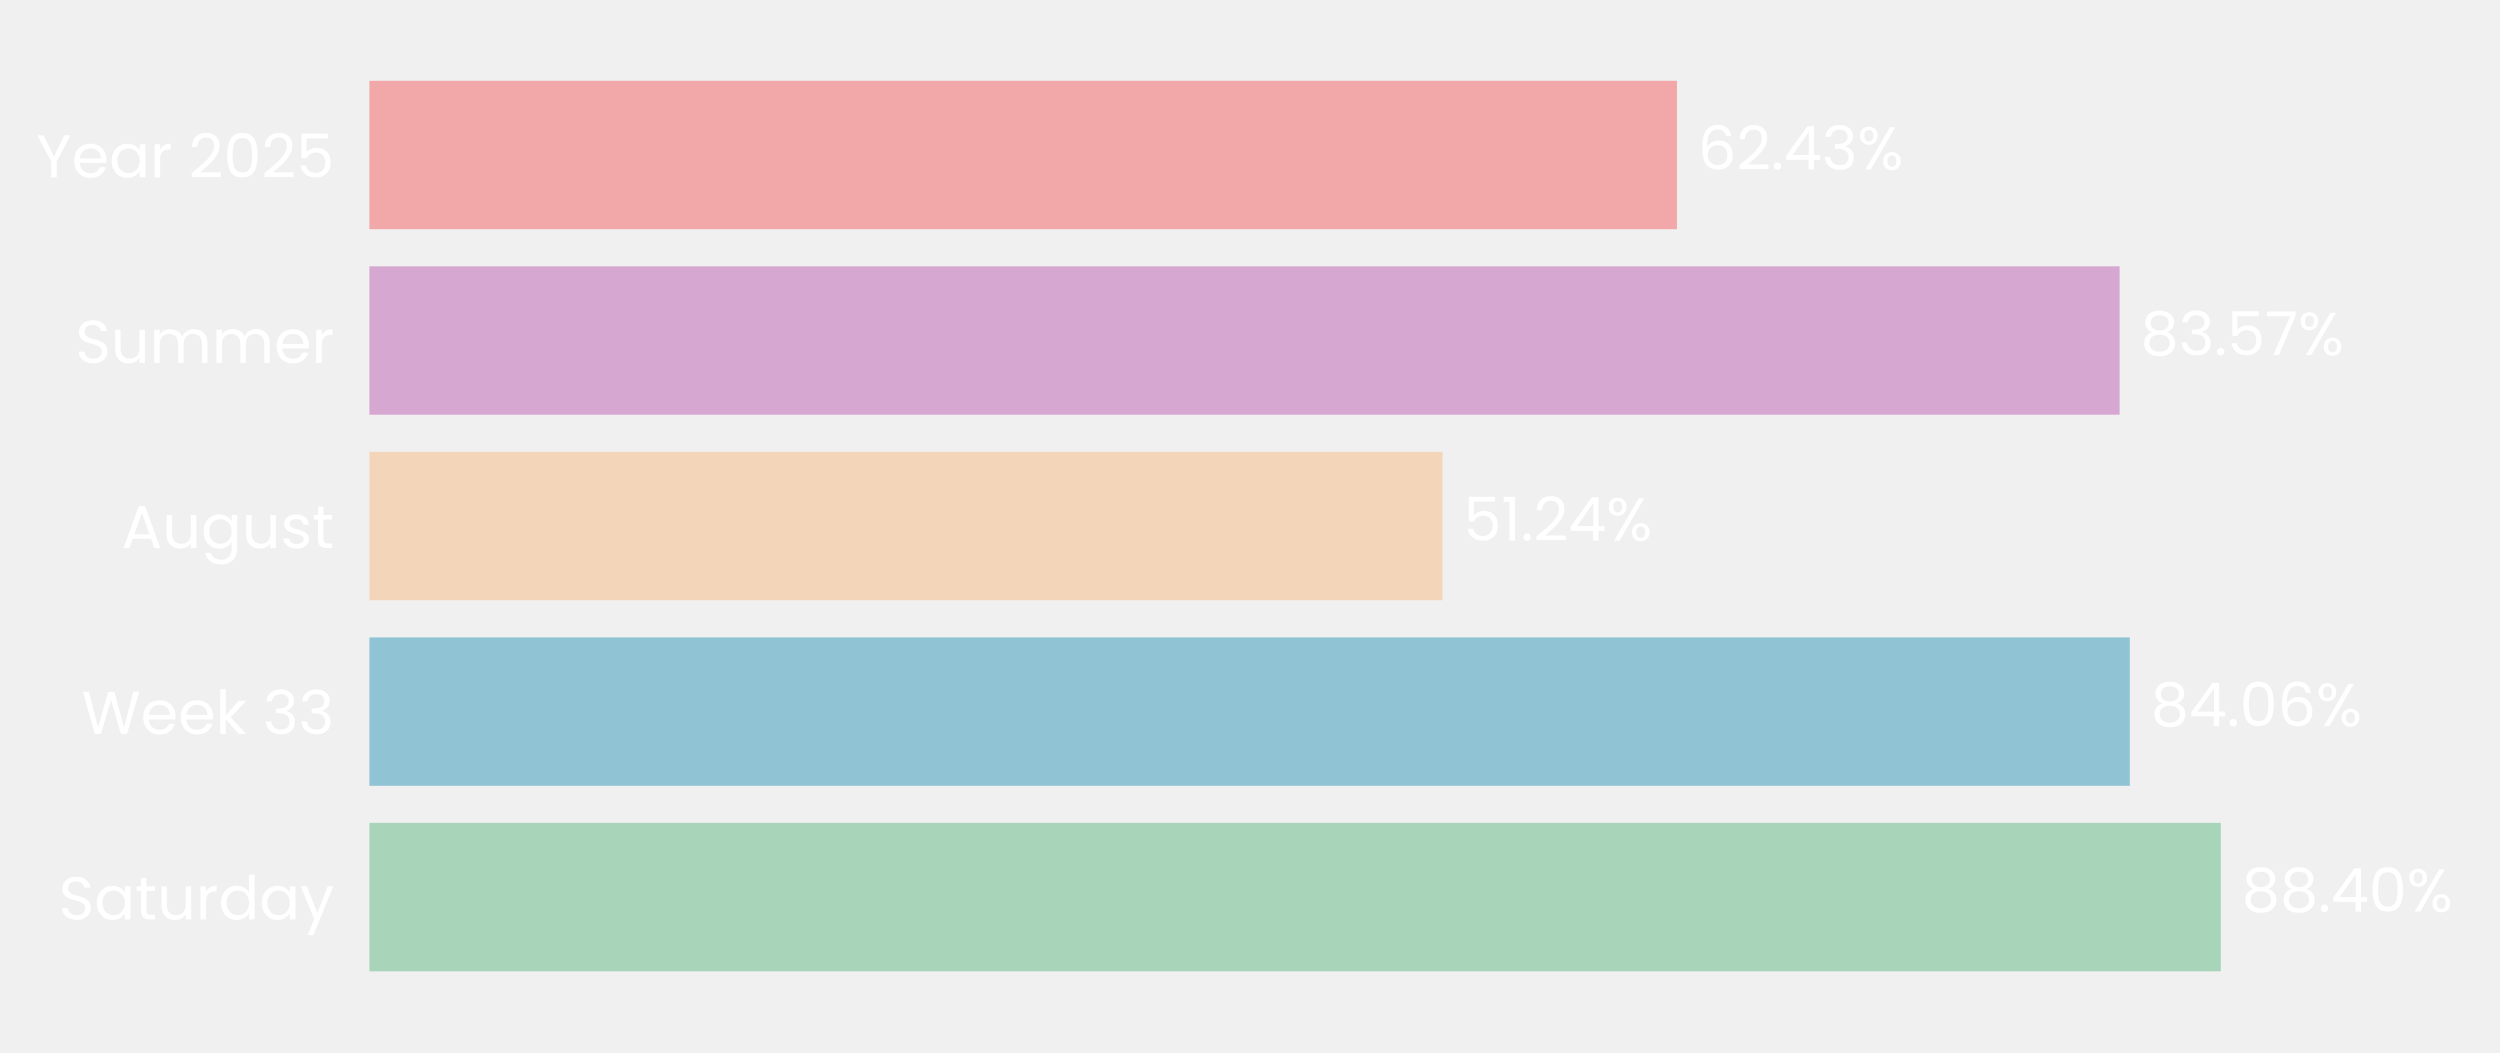
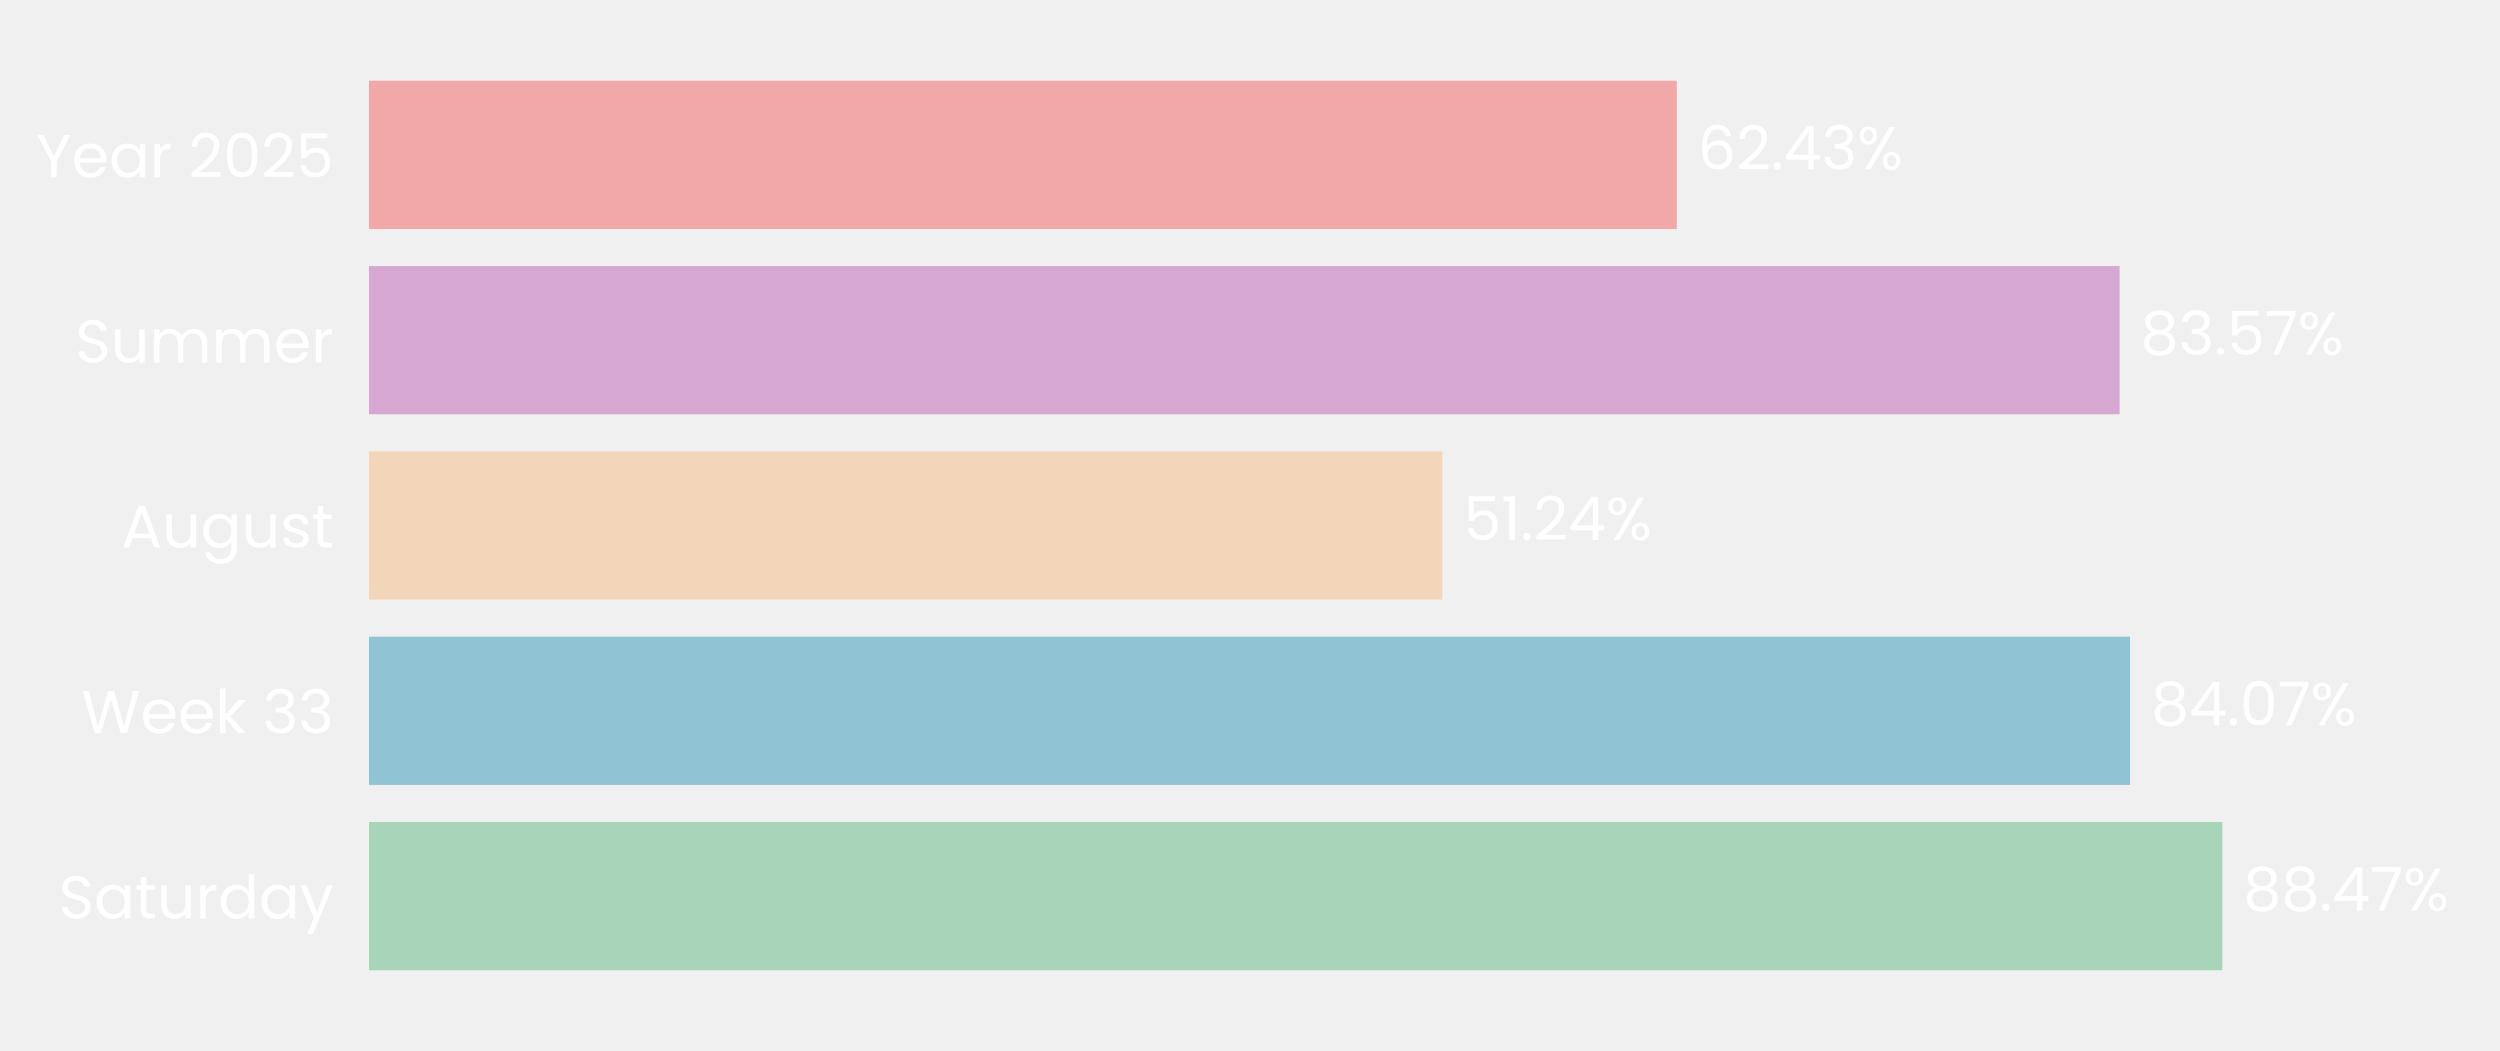
- <svg xmlns="http://www.w3.org/2000/svg" xmlns:xlink="http://www.w3.org/1999/xlink" width="496.144pt" height="208.8pt" viewBox="0 0 496.144 208.8" version="1.1">
+ <svg xmlns="http://www.w3.org/2000/svg" xmlns:xlink="http://www.w3.org/1999/xlink" width="496.691pt" height="208.8pt" viewBox="0 0 496.691 208.8" version="1.1">
  <defs>
    <style type="text/css">*{stroke-linejoin: round; stroke-linecap: butt}</style>
  </defs>
  <g id="figure_1">
    <g id="patch_1">
-       <path d="M 0 208.8  L 496.144 208.8  L 496.144 0  L 0 0  L 0 208.8  z " style="fill: none" />
+       <path d="M 0 208.8  L 496.691 208.8  L 496.691 0  L 0 0  L 0 208.8  z " style="fill: none" />
    </g>
    <g id="axes_1">
      <g id="patch_2">
-         <path d="M 73.311 201.6  L 488.944 201.6  L 488.944 7.2  L 73.311 7.2  L 73.311 201.6  z " style="fill: none" />
+         <path d="M 73.311 201.6  L 489.491 201.6  L 489.491 7.2  L 73.311 7.2  L 73.311 201.6  z " style="fill: none" />
      </g>
      <g id="patch_3">
-         <path d="M 73.311 192.764  L 440.742 192.764  L 440.742 163.309  L 73.311 163.309  z " clip-path="url(#pf0a2ca9162)" style="fill: #a8d5ba" />
+         <path d="M 73.311 192.764  L 441.515 192.764  L 441.515 163.309  L 73.311 163.309  z " clip-path="url(#pbfc276ac2b)" style="fill: #a8d5ba" />
      </g>
      <g id="patch_4">
-         <path d="M 73.311 155.945  L 422.682 155.945  L 422.682 126.491  L 73.311 126.491  z " clip-path="url(#pf0a2ca9162)" style="fill: #90c3d4" />
+         <path d="M 73.311 155.945  L 423.183 155.945  L 423.183 126.491  L 73.311 126.491  z " clip-path="url(#pbfc276ac2b)" style="fill: #90c3d4" />
      </g>
      <g id="patch_5">
-         <path d="M 73.311 119.127  L 286.276 119.127  L 286.276 89.673  L 73.311 89.673  z " clip-path="url(#pf0a2ca9162)" style="fill: #f3d6ba" />
+         <path d="M 73.311 119.127  L 286.566 119.127  L 286.566 89.673  L 73.311 89.673  z " clip-path="url(#pbfc276ac2b)" style="fill: #f3d6ba" />
      </g>
      <g id="patch_6">
-         <path d="M 73.311 82.309  L 420.654 82.309  L 420.654 52.855  L 73.311 52.855  z " clip-path="url(#pf0a2ca9162)" style="fill: #d6a8d1" />
+         <path d="M 73.311 82.309  L 421.114 82.309  L 421.114 52.855  L 73.311 52.855  z " clip-path="url(#pbfc276ac2b)" style="fill: #d6a8d1" />
      </g>
      <g id="patch_7">
-         <path d="M 73.311 45.491  L 332.807 45.491  L 332.807 16.036  L 73.311 16.036  z " clip-path="url(#pf0a2ca9162)" style="fill: #f2a8a8" />
+         <path d="M 73.311 45.491  L 333.15 45.491  L 333.15 16.036  L 73.311 16.036  z " clip-path="url(#pbfc276ac2b)" style="fill: #f2a8a8" />
      </g>
      <g id="matplotlib.axis_1">
        <g id="ytick_1">
          <g id="text_1">
            <g style="fill: #ffffff" transform="translate(11.65312 182.4764) scale(0.12 -0.12)">
              <defs>
                <path id="Poppins-Regular-53" d="M 1907 -45  Q 1466 -45 1117 112  Q 768 269 569 547  Q 371 826 365 1190  L 986 1190  Q 1018 877 1245 662  Q 1472 448 1907 448  Q 2323 448 2563 656  Q 2803 864 2803 1190  Q 2803 1446 2662 1606  Q 2522 1766 2310 1849  Q 2099 1933 1741 2029  Q 1299 2144 1033 2259  Q 768 2374 579 2620  Q 390 2867 390 3283  Q 390 3648 576 3929  Q 762 4211 1098 4364  Q 1434 4518 1869 4518  Q 2496 4518 2896 4204  Q 3296 3891 3347 3373  L 2707 3373  Q 2675 3629 2438 3824  Q 2202 4019 1811 4019  Q 1446 4019 1216 3830  Q 986 3642 986 3302  Q 986 3059 1123 2905  Q 1261 2752 1462 2672  Q 1664 2592 2029 2490  Q 2470 2368 2739 2249  Q 3008 2131 3200 1884  Q 3392 1638 3392 1216  Q 3392 890 3219 602  Q 3046 314 2707 134  Q 2368 -45 1907 -45  z " transform="scale(0.015625)" />
                <path id="Poppins-Regular-61" d="M 275 1766  Q 275 2304 492 2710  Q 710 3117 1091 3341  Q 1472 3565 1939 3565  Q 2400 3565 2739 3366  Q 3078 3168 3245 2867  L 3245 3507  L 3834 3507  L 3834 0  L 3245 0  L 3245 653  Q 3072 346 2729 144  Q 2387 -58 1933 -58  Q 1466 -58 1088 172  Q 710 403 492 819  Q 275 1235 275 1766  z M 3245 1760  Q 3245 2157 3085 2451  Q 2925 2746 2653 2902  Q 2381 3059 2054 3059  Q 1728 3059 1459 2905  Q 1190 2752 1030 2457  Q 870 2163 870 1766  Q 870 1363 1030 1065  Q 1190 768 1459 611  Q 1728 454 2054 454  Q 2381 454 2653 611  Q 2925 768 3085 1065  Q 3245 1363 3245 1760  z " transform="scale(0.015625)" />
                <path id="Poppins-Regular-74" d="M 1203 3027  L 1203 960  Q 1203 704 1312 598  Q 1421 493 1690 493  L 2118 493  L 2118 0  L 1594 0  Q 1107 0 864 224  Q 621 448 621 960  L 621 3027  L 166 3027  L 166 3507  L 621 3507  L 621 4390  L 1203 4390  L 1203 3507  L 2118 3507  L 2118 3027  L 1203 3027  z " transform="scale(0.015625)" />
                <path id="Poppins-Regular-75" d="M 3603 3507  L 3603 0  L 3021 0  L 3021 518  Q 2854 250 2556 99  Q 2259 -51 1901 -51  Q 1491 -51 1164 118  Q 838 288 649 627  Q 461 966 461 1453  L 461 3507  L 1037 3507  L 1037 1530  Q 1037 1011 1299 732  Q 1562 454 2016 454  Q 2483 454 2752 742  Q 3021 1030 3021 1581  L 3021 3507  L 3603 3507  z " transform="scale(0.015625)" />
                <path id="Poppins-Regular-72" d="M 1075 2938  Q 1229 3238 1513 3404  Q 1798 3571 2208 3571  L 2208 2970  L 2054 2970  Q 1075 2970 1075 1907  L 1075 0  L 493 0  L 493 3507  L 1075 3507  L 1075 2938  z " transform="scale(0.015625)" />
                <path id="Poppins-Regular-64" d="M 275 1766  Q 275 2304 492 2710  Q 710 3117 1091 3341  Q 1472 3565 1946 3565  Q 2355 3565 2707 3376  Q 3059 3187 3245 2880  L 3245 4736  L 3834 4736  L 3834 0  L 3245 0  L 3245 659  Q 3072 346 2733 144  Q 2394 -58 1939 -58  Q 1472 -58 1091 172  Q 710 403 492 819  Q 275 1235 275 1766  z M 3245 1760  Q 3245 2157 3085 2451  Q 2925 2746 2653 2902  Q 2381 3059 2054 3059  Q 1728 3059 1459 2905  Q 1190 2752 1030 2457  Q 870 2163 870 1766  Q 870 1363 1030 1065  Q 1190 768 1459 611  Q 1728 454 2054 454  Q 2381 454 2653 611  Q 2925 768 3085 1065  Q 3245 1363 3245 1760  z " transform="scale(0.015625)" />
                <path id="Poppins-Regular-79" d="M 3514 3507  L 1402 -1651  L 800 -1651  L 1491 38  L 77 3507  L 723 3507  L 1824 666  L 2912 3507  L 3514 3507  z " transform="scale(0.015625)" />
              </defs>
              <use xlink:href="#Poppins-Regular-53" />
              <use xlink:href="#Poppins-Regular-61" transform="translate(58.7 0)" />
              <use xlink:href="#Poppins-Regular-74" transform="translate(126.3 0)" />
              <use xlink:href="#Poppins-Regular-75" transform="translate(162.7 0)" />
              <use xlink:href="#Poppins-Regular-72" transform="translate(226.7 0)" />
              <use xlink:href="#Poppins-Regular-64" transform="translate(264 0)" />
              <use xlink:href="#Poppins-Regular-61" transform="translate(331.5999 0)" />
              <use xlink:href="#Poppins-Regular-79" transform="translate(399.1999 0)" />
            </g>
          </g>
        </g>
        <g id="ytick_2">
          <g id="text_2">
            <g style="fill: #ffffff" transform="translate(16.19813 145.6582) scale(0.12 -0.12)">
              <defs>
                <path id="Poppins-Regular-57" d="M 6099 4461  L 4806 0  L 4154 0  L 3117 3590  L 2042 0  L 1395 -6  L 147 4461  L 768 4461  L 1741 678  L 2816 4461  L 3469 4461  L 4493 691  L 5472 4461  L 6099 4461  z " transform="scale(0.015625)" />
                <path id="Poppins-Regular-65" d="M 3693 1888  Q 3693 1722 3674 1536  L 870 1536  Q 902 1018 1225 726  Q 1549 435 2010 435  Q 2387 435 2640 611  Q 2893 787 2995 1082  L 3622 1082  Q 3482 576 3059 259  Q 2637 -58 2010 -58  Q 1510 -58 1116 166  Q 723 390 499 803  Q 275 1216 275 1760  Q 275 2304 492 2713  Q 710 3123 1104 3344  Q 1498 3565 2010 3565  Q 2509 3565 2893 3347  Q 3277 3130 3485 2749  Q 3693 2368 3693 1888  z M 3091 2010  Q 3091 2342 2944 2582  Q 2797 2822 2544 2947  Q 2291 3072 1984 3072  Q 1542 3072 1232 2790  Q 922 2509 877 2010  L 3091 2010  z " transform="scale(0.015625)" />
                <path id="Poppins-Regular-6b" d="M 2451 0  L 1075 1549  L 1075 0  L 493 0  L 493 4736  L 1075 4736  L 1075 1952  L 2426 3507  L 3238 3507  L 1587 1760  L 3245 0  L 2451 0  z " transform="scale(0.015625)" />
                <path id="Poppins-Regular-20" transform="scale(0.015625)" />
                <path id="Poppins-Regular-33" d="M 384 3462  Q 429 4051 838 4384  Q 1248 4717 1901 4717  Q 2336 4717 2653 4560  Q 2970 4403 3133 4134  Q 3296 3866 3296 3526  Q 3296 3130 3069 2842  Q 2842 2554 2477 2470  L 2477 2438  Q 2893 2336 3136 2035  Q 3379 1734 3379 1248  Q 3379 883 3212 592  Q 3046 301 2713 134  Q 2381 -32 1914 -32  Q 1235 -32 800 323  Q 365 678 314 1331  L 877 1331  Q 922 947 1190 704  Q 1459 461 1907 461  Q 2355 461 2588 694  Q 2822 928 2822 1299  Q 2822 1779 2502 1990  Q 2182 2202 1536 2202  L 1389 2202  L 1389 2688  L 1542 2688  Q 2131 2694 2432 2883  Q 2733 3072 2733 3469  Q 2733 3808 2512 4013  Q 2291 4218 1882 4218  Q 1485 4218 1241 4013  Q 998 3808 954 3462  L 384 3462  z " transform="scale(0.015625)" />
              </defs>
              <use xlink:href="#Poppins-Regular-57" />
              <use xlink:href="#Poppins-Regular-65" transform="translate(97.59999 0)" />
              <use xlink:href="#Poppins-Regular-65" transform="translate(159.6 0)" />
              <use xlink:href="#Poppins-Regular-6b" transform="translate(221.6 0)" />
              <use xlink:href="#Poppins-Regular-20" transform="translate(273.0999 0)" />
              <use xlink:href="#Poppins-Regular-33" transform="translate(299.7999 0)" />
              <use xlink:href="#Poppins-Regular-33" transform="translate(358.6999 0)" />
            </g>
          </g>
        </g>
        <g id="ytick_3">
          <g id="text_3">
            <g style="fill: #ffffff" transform="translate(24.11812 108.78) scale(0.12 -0.12)">
              <defs>
                <path id="Poppins-Regular-41" d="M 3130 992  L 1184 992  L 826 0  L 211 0  L 1824 4435  L 2496 4435  L 4102 0  L 3488 0  L 3130 992  z M 2963 1466  L 2157 3718  L 1350 1466  L 2963 1466  z " transform="scale(0.015625)" />
                <path id="Poppins-Regular-67" d="M 1939 3565  Q 2394 3565 2736 3366  Q 3078 3168 3245 2867  L 3245 3507  L 3834 3507  L 3834 -77  Q 3834 -557 3629 -931  Q 3424 -1306 3043 -1517  Q 2662 -1728 2157 -1728  Q 1466 -1728 1005 -1401  Q 544 -1075 461 -512  L 1037 -512  Q 1133 -832 1433 -1027  Q 1734 -1222 2157 -1222  Q 2637 -1222 2941 -921  Q 3245 -621 3245 -77  L 3245 659  Q 3072 352 2733 147  Q 2394 -58 1939 -58  Q 1472 -58 1091 172  Q 710 403 492 819  Q 275 1235 275 1766  Q 275 2304 492 2710  Q 710 3117 1091 3341  Q 1472 3565 1939 3565  z M 3245 1760  Q 3245 2157 3085 2451  Q 2925 2746 2653 2902  Q 2381 3059 2054 3059  Q 1728 3059 1459 2905  Q 1190 2752 1030 2457  Q 870 2163 870 1766  Q 870 1363 1030 1065  Q 1190 768 1459 611  Q 1728 454 2054 454  Q 2381 454 2653 611  Q 2925 768 3085 1065  Q 3245 1363 3245 1760  z " transform="scale(0.015625)" />
                <path id="Poppins-Regular-73" d="M 1734 -58  Q 1331 -58 1011 80  Q 691 218 505 464  Q 320 710 301 1030  L 902 1030  Q 928 768 1149 601  Q 1370 435 1728 435  Q 2061 435 2253 582  Q 2445 730 2445 954  Q 2445 1184 2240 1296  Q 2035 1408 1606 1517  Q 1216 1619 969 1724  Q 723 1830 547 2038  Q 371 2246 371 2586  Q 371 2854 531 3078  Q 691 3302 985 3433  Q 1280 3565 1658 3565  Q 2240 3565 2598 3270  Q 2957 2976 2982 2464  L 2400 2464  Q 2381 2739 2179 2905  Q 1978 3072 1638 3072  Q 1325 3072 1139 2937  Q 954 2803 954 2586  Q 954 2413 1066 2301  Q 1178 2189 1347 2121  Q 1517 2054 1818 1971  Q 2195 1869 2432 1769  Q 2669 1670 2838 1472  Q 3008 1274 3014 954  Q 3014 666 2854 435  Q 2694 205 2403 73  Q 2112 -58 1734 -58  z " transform="scale(0.015625)" />
              </defs>
              <use xlink:href="#Poppins-Regular-41" />
              <use xlink:href="#Poppins-Regular-75" transform="translate(67.39999 0)" />
              <use xlink:href="#Poppins-Regular-67" transform="translate(131.4 0)" />
              <use xlink:href="#Poppins-Regular-75" transform="translate(199 0)" />
              <use xlink:href="#Poppins-Regular-73" transform="translate(263 0)" />
              <use xlink:href="#Poppins-Regular-74" transform="translate(315.2 0)" />
            </g>
          </g>
        </g>
        <g id="ytick_4">
          <g id="text_4">
            <g style="fill: #ffffff" transform="translate(14.95125 72.02182) scale(0.12 -0.12)">
              <defs>
                <path id="Poppins-Regular-6d" d="M 4710 3571  Q 5120 3571 5440 3401  Q 5760 3232 5945 2893  Q 6131 2554 6131 2067  L 6131 0  L 5555 0  L 5555 1984  Q 5555 2509 5296 2787  Q 5037 3066 4595 3066  Q 4141 3066 3872 2774  Q 3603 2483 3603 1933  L 3603 0  L 3027 0  L 3027 1984  Q 3027 2509 2768 2787  Q 2509 3066 2067 3066  Q 1613 3066 1344 2774  Q 1075 2483 1075 1933  L 1075 0  L 493 0  L 493 3507  L 1075 3507  L 1075 3002  Q 1248 3277 1539 3424  Q 1830 3571 2182 3571  Q 2624 3571 2963 3372  Q 3302 3174 3469 2790  Q 3616 3162 3955 3366  Q 4294 3571 4710 3571  z " transform="scale(0.015625)" />
              </defs>
              <use xlink:href="#Poppins-Regular-53" />
              <use xlink:href="#Poppins-Regular-75" transform="translate(58.7 0)" />
              <use xlink:href="#Poppins-Regular-6d" transform="translate(122.7 0)" />
              <use xlink:href="#Poppins-Regular-6d" transform="translate(225.7 0)" />
              <use xlink:href="#Poppins-Regular-65" transform="translate(328.7 0)" />
              <use xlink:href="#Poppins-Regular-72" transform="translate(390.6999 0)" />
            </g>
          </g>
        </g>
        <g id="ytick_5">
          <g id="text_5">
            <g style="fill: #ffffff" transform="translate(7.2 35.20364) scale(0.12 -0.12)">
              <defs>
                <path id="Poppins-Regular-59" d="M 3616 4461  L 2163 1683  L 2163 0  L 1581 0  L 1581 1683  L 122 4461  L 768 4461  L 1869 2202  L 2970 4461  L 3616 4461  z " transform="scale(0.015625)" />
                <path id="Poppins-Regular-32" d="M 326 467  Q 1139 1120 1600 1539  Q 2061 1958 2377 2416  Q 2694 2874 2694 3315  Q 2694 3731 2492 3971  Q 2291 4211 1843 4211  Q 1408 4211 1168 3939  Q 928 3667 909 3213  L 346 3213  Q 371 3930 780 4320  Q 1190 4710 1837 4710  Q 2496 4710 2883 4345  Q 3270 3981 3270 3341  Q 3270 2810 2953 2307  Q 2637 1805 2233 1424  Q 1830 1043 1203 538  L 3405 538  L 3405 51  L 326 51  L 326 467  z " transform="scale(0.015625)" />
                <path id="Poppins-Regular-30" d="M 397 2362  Q 397 3462 755 4080  Q 1114 4698 2010 4698  Q 2899 4698 3257 4080  Q 3616 3462 3616 2362  Q 3616 1242 3257 621  Q 2899 0 2010 0  Q 1114 0 755 621  Q 397 1242 397 2362  z M 3040 2362  Q 3040 2918 2966 3305  Q 2893 3693 2665 3929  Q 2438 4166 2010 4166  Q 1574 4166 1347 3929  Q 1120 3693 1046 3305  Q 973 2918 973 2362  Q 973 1786 1046 1395  Q 1120 1005 1347 768  Q 1574 531 2010 531  Q 2438 531 2665 768  Q 2893 1005 2966 1395  Q 3040 1786 3040 2362  z " transform="scale(0.015625)" />
                <path id="Poppins-Regular-35" d="M 3347 4122  L 1101 4122  L 1101 2662  Q 1248 2867 1536 2998  Q 1824 3130 2157 3130  Q 2688 3130 3021 2909  Q 3354 2688 3498 2339  Q 3642 1990 3642 1600  Q 3642 1139 3469 774  Q 3296 410 2941 198  Q 2586 -13 2061 -13  Q 1389 -13 973 332  Q 557 678 467 1254  L 1037 1254  Q 1120 890 1389 685  Q 1658 480 2067 480  Q 2573 480 2829 784  Q 3085 1088 3085 1587  Q 3085 2086 2829 2358  Q 2573 2630 2074 2630  Q 1734 2630 1481 2467  Q 1229 2304 1114 2022  L 563 2022  L 563 4634  L 3347 4634  L 3347 4122  z " transform="scale(0.015625)" />
              </defs>
              <use xlink:href="#Poppins-Regular-59" />
              <use xlink:href="#Poppins-Regular-65" transform="translate(58.39999 0)" />
              <use xlink:href="#Poppins-Regular-61" transform="translate(120.4 0)" />
              <use xlink:href="#Poppins-Regular-72" transform="translate(188 0)" />
              <use xlink:href="#Poppins-Regular-20" transform="translate(225.3 0)" />
              <use xlink:href="#Poppins-Regular-32" transform="translate(252 0)" />
              <use xlink:href="#Poppins-Regular-30" transform="translate(309.4999 0)" />
              <use xlink:href="#Poppins-Regular-32" transform="translate(372.2999 0)" />
              <use xlink:href="#Poppins-Regular-35" transform="translate(429.7999 0)" />
            </g>
          </g>
        </g>
      </g>
      <g id="text_6">
-         <g style="fill: #ffffff" transform="translate(444.8985 180.9164) scale(0.12 -0.12)">
+         <g style="fill: #ffffff" transform="translate(445.6767 180.9164) scale(0.12 -0.12)">
          <defs>
            <path id="Poppins-Regular-38" d="M 1242 2406  Q 883 2547 691 2816  Q 499 3085 499 3469  Q 499 3814 672 4092  Q 845 4371 1187 4534  Q 1530 4698 2016 4698  Q 2502 4698 2844 4534  Q 3187 4371 3363 4092  Q 3539 3814 3539 3469  Q 3539 3098 3340 2819  Q 3142 2541 2797 2406  Q 3194 2285 3427 1981  Q 3661 1677 3661 1248  Q 3661 832 3456 521  Q 3251 211 2876 41  Q 2502 -128 2016 -128  Q 1530 -128 1162 41  Q 794 211 589 521  Q 384 832 384 1248  Q 384 1677 614 1984  Q 845 2291 1242 2406  z M 2976 3398  Q 2976 3789 2720 4000  Q 2464 4211 2016 4211  Q 1574 4211 1318 4000  Q 1062 3789 1062 3392  Q 1062 3034 1328 2816  Q 1594 2598 2016 2598  Q 2445 2598 2710 2819  Q 2976 3040 2976 3398  z M 2016 2150  Q 1542 2150 1241 1929  Q 941 1709 941 1267  Q 941 858 1232 608  Q 1523 358 2016 358  Q 2509 358 2797 608  Q 3085 858 3085 1267  Q 3085 1696 2790 1923  Q 2496 2150 2016 2150  z " transform="scale(0.015625)" />
            <path id="Poppins-Regular-2e" d="M 678 -38  Q 512 -38 397 77  Q 282 192 282 358  Q 282 525 397 640  Q 512 755 678 755  Q 838 755 950 640  Q 1062 525 1062 358  Q 1062 192 950 77  Q 838 -38 678 -38  z " transform="scale(0.015625)" />
            <path id="Poppins-Regular-34" d="M 256 1030  L 256 1472  L 2502 4582  L 3200 4582  L 3200 1536  L 3840 1536  L 3840 1030  L 3200 1030  L 3200 0  L 2624 0  L 2624 1030  L 256 1030  z M 2650 3974  L 928 1536  L 2650 1536  L 2650 3974  z " transform="scale(0.015625)" />
+             <path id="Poppins-Regular-37" d="M 3245 4173  L 1466 0  L 877 0  L 2682 4115  L 211 4115  L 211 4614  L 3245 4614  L 3245 4173  z " transform="scale(0.015625)" />
            <path id="Poppins-Regular-25" d="M 269 3584  Q 269 4019 531 4278  Q 794 4538 1203 4538  Q 1613 4538 1875 4278  Q 2138 4019 2138 3584  Q 2138 3142 1875 2883  Q 1613 2624 1203 2624  Q 794 2624 531 2883  Q 269 3142 269 3584  z M 4006 4467  L 1414 0  L 838 0  L 3430 4467  L 4006 4467  z M 1203 4179  Q 986 4179 861 4028  Q 736 3878 736 3584  Q 736 3290 861 3136  Q 986 2982 1203 2982  Q 1421 2982 1549 3139  Q 1677 3296 1677 3584  Q 1677 3878 1549 4028  Q 1421 4179 1203 4179  z M 2720 883  Q 2720 1325 2982 1584  Q 3245 1843 3654 1843  Q 4064 1843 4323 1584  Q 4582 1325 4582 883  Q 4582 448 4323 185  Q 4064 -77 3654 -77  Q 3245 -77 2982 182  Q 2720 442 2720 883  z M 3648 1478  Q 3430 1478 3302 1328  Q 3174 1178 3174 883  Q 3174 595 3302 444  Q 3430 294 3648 294  Q 3866 294 3994 444  Q 4122 595 4122 883  Q 4122 1178 3994 1328  Q 3866 1478 3648 1478  z " transform="scale(0.015625)" />
          </defs>
          <use xlink:href="#Poppins-Regular-38" />
          <use xlink:href="#Poppins-Regular-38" transform="translate(63.09999 0)" />
          <use xlink:href="#Poppins-Regular-2e" transform="translate(126.2 0)" />
          <use xlink:href="#Poppins-Regular-34" transform="translate(147.2 0)" />
-           <use xlink:href="#Poppins-Regular-30" transform="translate(210.1 0)" />
-           <use xlink:href="#Poppins-Regular-25" transform="translate(272.8999 0)" />
+           <use xlink:href="#Poppins-Regular-37" transform="translate(210.1 0)" />
+           <use xlink:href="#Poppins-Regular-25" transform="translate(264.7 0)" />
        </g>
      </g>
      <g id="text_7">
-         <g style="fill: #ffffff" transform="translate(426.8382 144.0982) scale(0.12 -0.12)">
-           <defs>
-             <path id="Poppins-Regular-36" d="M 2976 3526  Q 2835 4237 2099 4237  Q 1530 4237 1248 3798  Q 966 3360 973 2355  Q 1120 2688 1462 2877  Q 1805 3066 2227 3066  Q 2886 3066 3280 2656  Q 3674 2246 3674 1523  Q 3674 1088 3504 742  Q 3334 397 2992 192  Q 2650 -13 2163 -13  Q 1504 -13 1133 281  Q 762 576 614 1094  Q 467 1613 467 2374  Q 467 4723 2106 4723  Q 2733 4723 3091 4384  Q 3450 4045 3514 3526  L 2976 3526  z M 2106 2573  Q 1830 2573 1587 2461  Q 1344 2349 1193 2121  Q 1043 1894 1043 1568  Q 1043 1082 1324 778  Q 1606 474 2131 474  Q 2579 474 2844 752  Q 3110 1030 3110 1504  Q 3110 2003 2854 2288  Q 2598 2573 2106 2573  z " transform="scale(0.015625)" />
-           </defs>
+         <g style="fill: #ffffff" transform="translate(427.345 144.0982) scale(0.12 -0.12)">
          <use xlink:href="#Poppins-Regular-38" />
          <use xlink:href="#Poppins-Regular-34" transform="translate(63.09999 0)" />
          <use xlink:href="#Poppins-Regular-2e" transform="translate(126 0)" />
          <use xlink:href="#Poppins-Regular-30" transform="translate(147 0)" />
-           <use xlink:href="#Poppins-Regular-36" transform="translate(209.8 0)" />
-           <use xlink:href="#Poppins-Regular-25" transform="translate(273.2999 0)" />
+           <use xlink:href="#Poppins-Regular-37" transform="translate(209.8 0)" />
+           <use xlink:href="#Poppins-Regular-25" transform="translate(264.3999 0)" />
        </g>
      </g>
      <g id="text_8">
-         <g style="fill: #ffffff" transform="translate(290.4328 107.28) scale(0.12 -0.12)">
+         <g style="fill: #ffffff" transform="translate(290.728 107.28) scale(0.12 -0.12)">
          <defs>
            <path id="Poppins-Regular-31" d="M 243 4096  L 243 4627  L 1446 4627  L 1446 0  L 858 0  L 858 4096  L 243 4096  z " transform="scale(0.015625)" />
          </defs>
          <use xlink:href="#Poppins-Regular-35" />
          <use xlink:href="#Poppins-Regular-31" transform="translate(62.79999 0)" />
          <use xlink:href="#Poppins-Regular-2e" transform="translate(94.79997 0)" />
          <use xlink:href="#Poppins-Regular-32" transform="translate(115.8 0)" />
          <use xlink:href="#Poppins-Regular-34" transform="translate(173.2999 0)" />
          <use xlink:href="#Poppins-Regular-25" transform="translate(236.1999 0)" />
        </g>
      </g>
      <g id="text_9">
-         <g style="fill: #ffffff" transform="translate(424.8102 70.46182) scale(0.12 -0.12)">
-           <defs>
-             <path id="Poppins-Regular-37" d="M 3245 4173  L 1466 0  L 877 0  L 2682 4115  L 211 4115  L 211 4614  L 3245 4614  L 3245 4173  z " transform="scale(0.015625)" />
-           </defs>
+         <g style="fill: #ffffff" transform="translate(425.2761 70.46182) scale(0.12 -0.12)">
          <use xlink:href="#Poppins-Regular-38" />
          <use xlink:href="#Poppins-Regular-33" transform="translate(63.09999 0)" />
          <use xlink:href="#Poppins-Regular-2e" transform="translate(122 0)" />
          <use xlink:href="#Poppins-Regular-35" transform="translate(143 0)" />
          <use xlink:href="#Poppins-Regular-37" transform="translate(205.8 0)" />
          <use xlink:href="#Poppins-Regular-25" transform="translate(260.3999 0)" />
        </g>
      </g>
      <g id="text_10">
-         <g style="fill: #ffffff" transform="translate(336.9636 33.64364) scale(0.12 -0.12)">
+         <g style="fill: #ffffff" transform="translate(337.3116 33.64364) scale(0.12 -0.12)">
+           <defs>
+             <path id="Poppins-Regular-36" d="M 2976 3526  Q 2835 4237 2099 4237  Q 1530 4237 1248 3798  Q 966 3360 973 2355  Q 1120 2688 1462 2877  Q 1805 3066 2227 3066  Q 2886 3066 3280 2656  Q 3674 2246 3674 1523  Q 3674 1088 3504 742  Q 3334 397 2992 192  Q 2650 -13 2163 -13  Q 1504 -13 1133 281  Q 762 576 614 1094  Q 467 1613 467 2374  Q 467 4723 2106 4723  Q 2733 4723 3091 4384  Q 3450 4045 3514 3526  L 2976 3526  z M 2106 2573  Q 1830 2573 1587 2461  Q 1344 2349 1193 2121  Q 1043 1894 1043 1568  Q 1043 1082 1324 778  Q 1606 474 2131 474  Q 2579 474 2844 752  Q 3110 1030 3110 1504  Q 3110 2003 2854 2288  Q 2598 2573 2106 2573  z " transform="scale(0.015625)" />
+           </defs>
          <use xlink:href="#Poppins-Regular-36" />
          <use xlink:href="#Poppins-Regular-32" transform="translate(63.49999 0)" />
          <use xlink:href="#Poppins-Regular-2e" transform="translate(121 0)" />
          <use xlink:href="#Poppins-Regular-34" transform="translate(142 0)" />
          <use xlink:href="#Poppins-Regular-33" transform="translate(204.8999 0)" />
          <use xlink:href="#Poppins-Regular-25" transform="translate(263.7999 0)" />
        </g>
      </g>
    </g>
  </g>
  <defs>
-     <clipPath id="pf0a2ca9162">
-       <rect x="73.311" y="7.2" width="415.633" height="194.4" />
+     <clipPath id="pbfc276ac2b">
+       <rect x="73.311" y="7.2" width="416.18" height="194.4" />
    </clipPath>
  </defs>
</svg>
